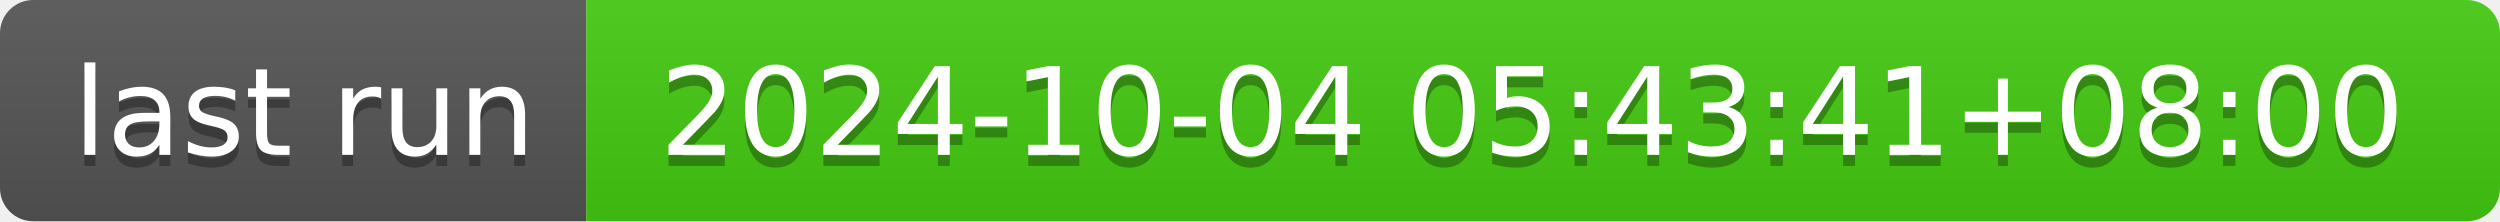
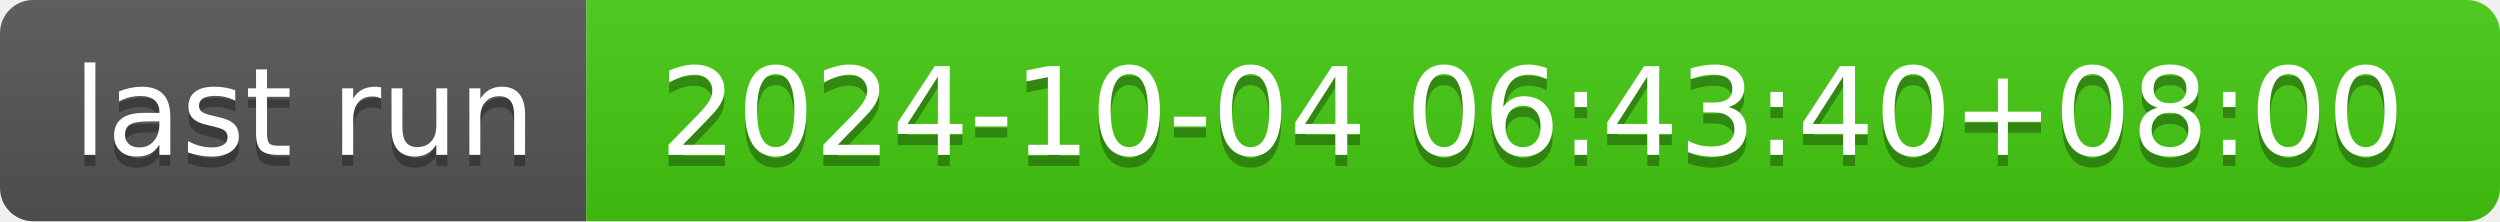
- <svg xmlns="http://www.w3.org/2000/svg" width="226" height="20" role="img" aria-label="last run: 2024-10-04 05:43:41+08:00">
+ <svg xmlns="http://www.w3.org/2000/svg" width="226" height="20" role="img" aria-label="last run: 2024-10-04 06:43:40+08:00">
  <linearGradient id="s" x2="0" y2="100%">
    <stop offset="0" stop-color="#bbb" stop-opacity=".1" />
    <stop offset="1" stop-opacity=".1" />
  </linearGradient>
  <clipPath id="r">
    <rect width="226" height="20" rx="3" fill="#fff" />
  </clipPath>
  <g clip-path="url(#r)">
    <rect width="53" height="20" fill="#555" />
    <rect x="53" width="173" height="20" fill="#4c1" />
    <rect width="226" height="20" fill="url(#s)" />
  </g>
  <g fill="#fff" text-anchor="middle" font-family="Verdana,Geneva,DejaVu Sans,sans-serif" text-rendering="geometricPrecision" font-size="110">
    <text aria-hidden="true" x="275" y="150" fill="#010101" fill-opacity=".3" transform="scale(.1)" textLength="430">last run</text>
    <text x="275" y="140" transform="scale(.1)" fill="#fff" textLength="430">last run</text>
-     <text aria-hidden="true" x="1385" y="150" fill="#010101" fill-opacity=".3" transform="scale(.1)" textLength="1630">2024-10-04 05:43:41+08:00</text>
-     <text x="1385" y="140" transform="scale(.1)" fill="#fff" textLength="1630">2024-10-04 05:43:41+08:00</text>
+     <text aria-hidden="true" x="1385" y="150" fill="#010101" fill-opacity=".3" transform="scale(.1)" textLength="1630">2024-10-04 06:43:40+08:00</text>
+     <text x="1385" y="140" transform="scale(.1)" fill="#fff" textLength="1630">2024-10-04 06:43:40+08:00</text>
  </g>
</svg>
